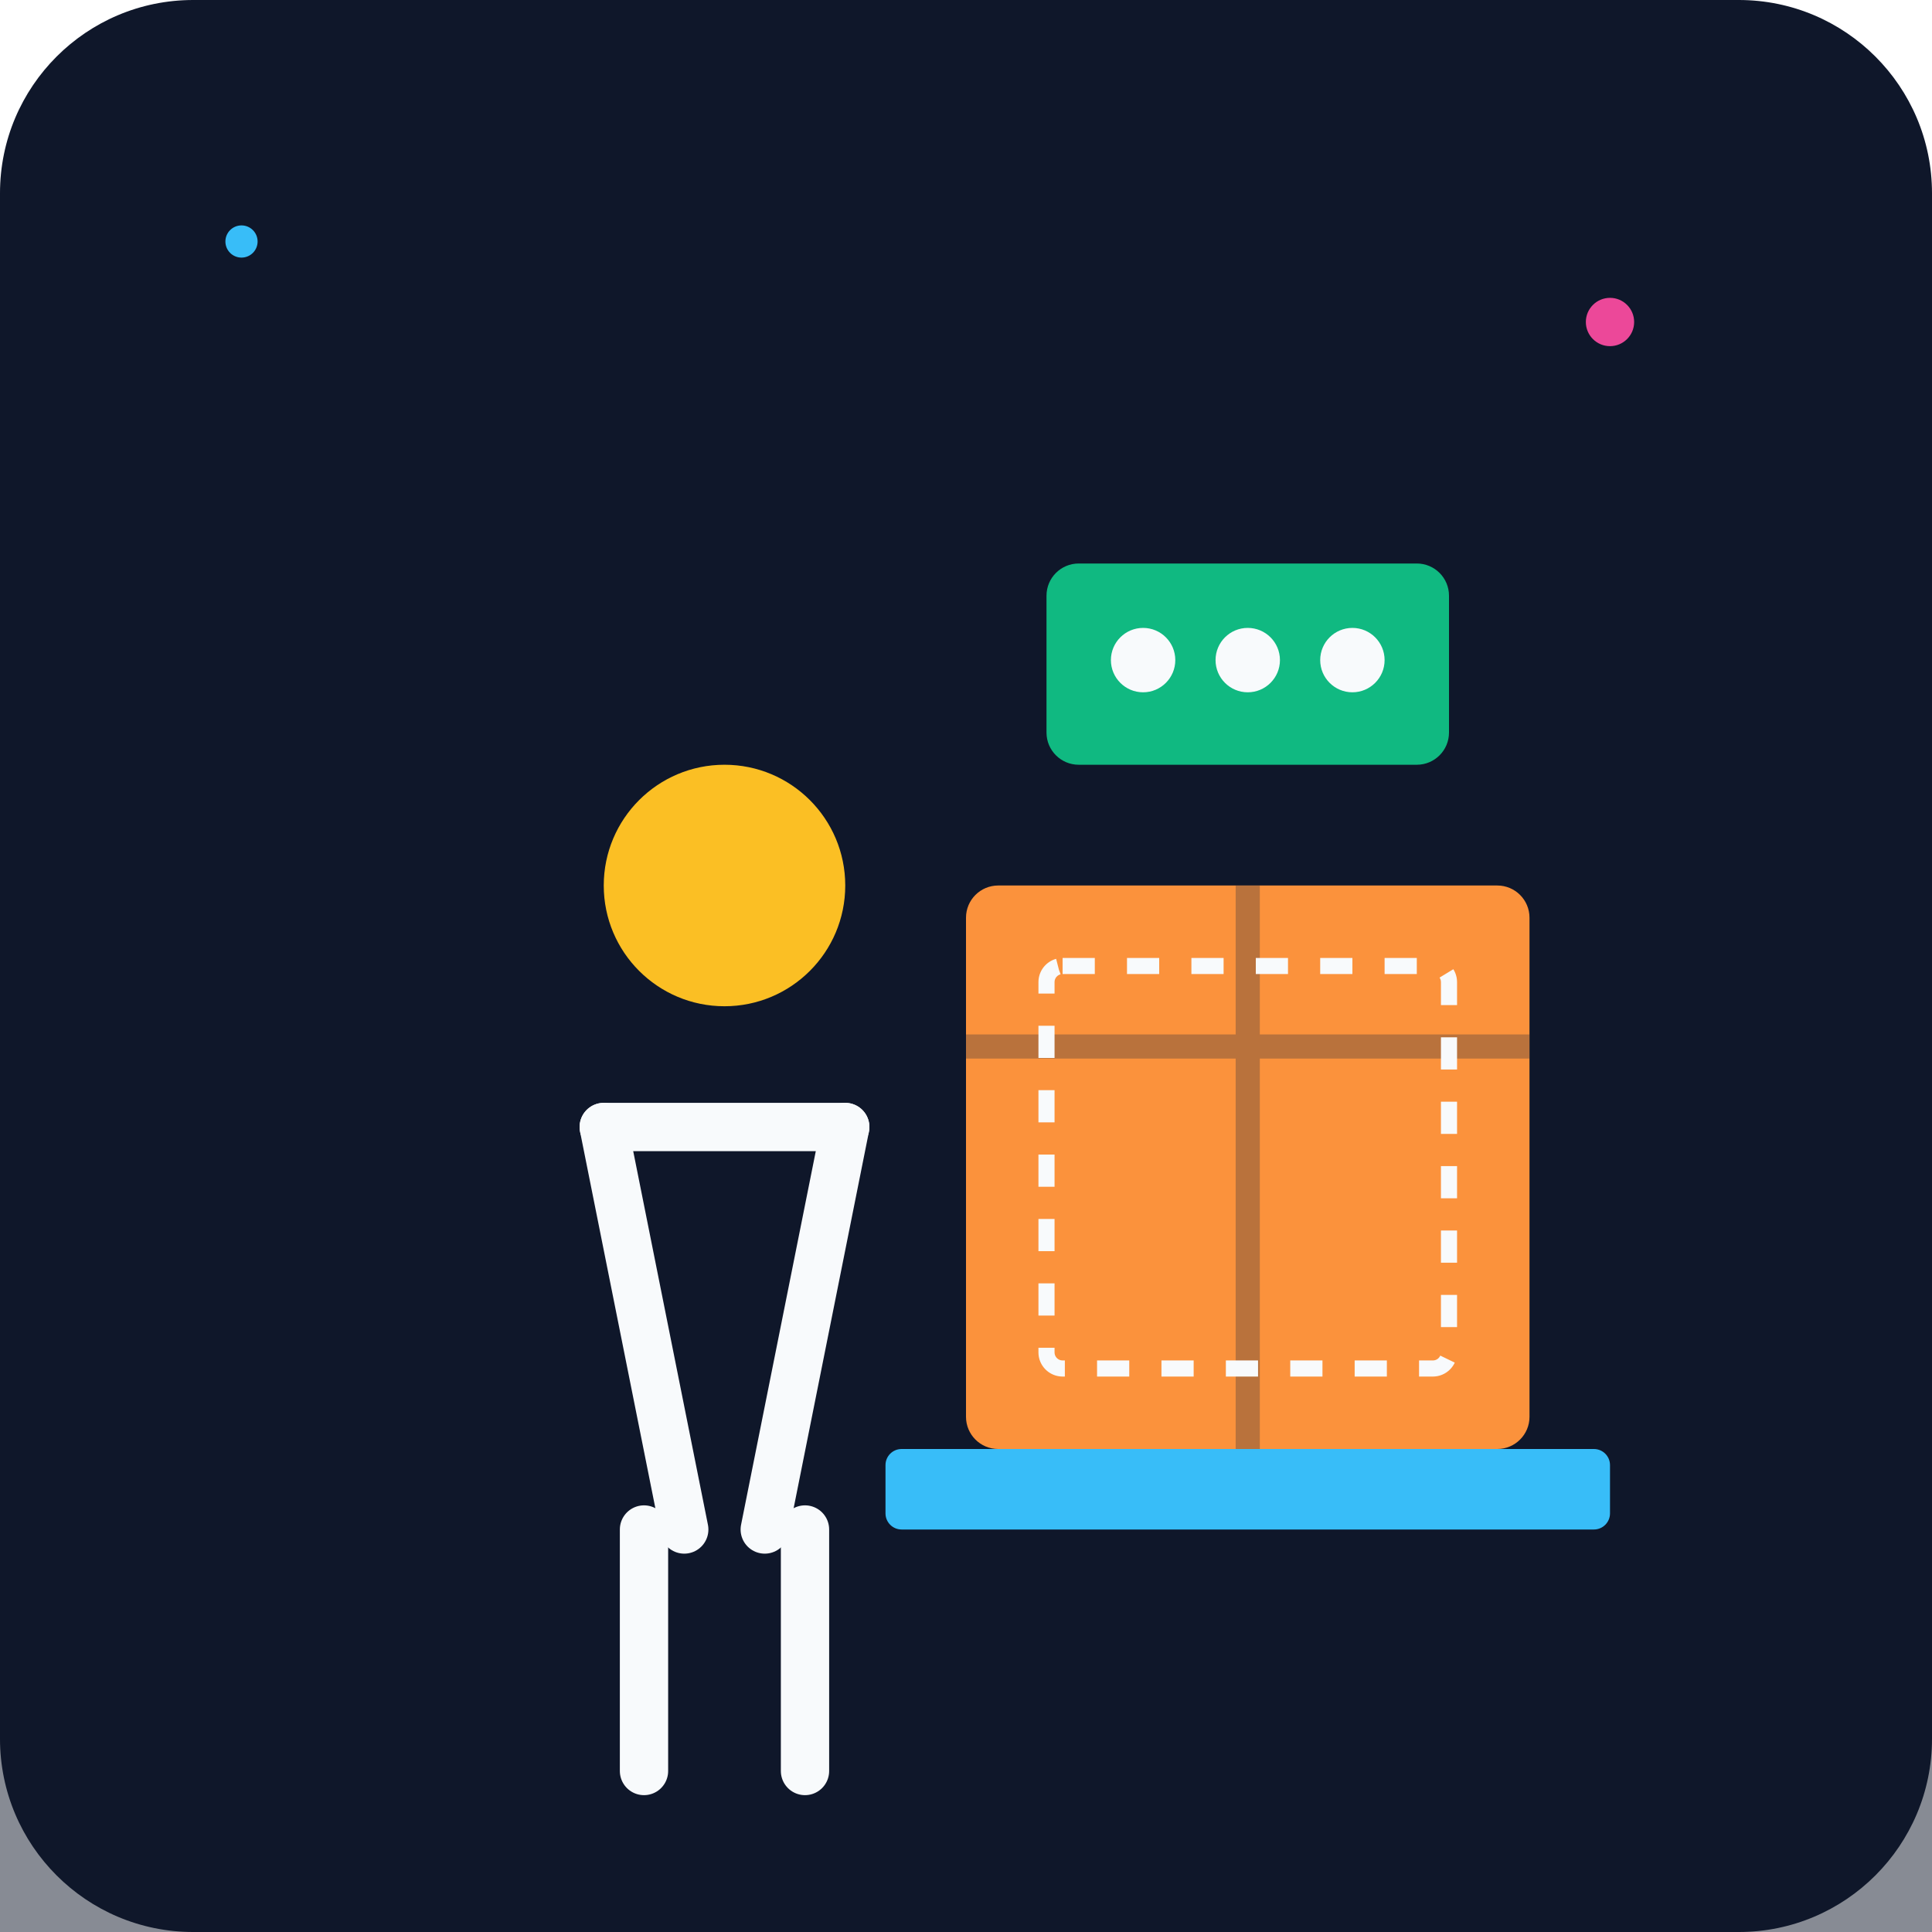
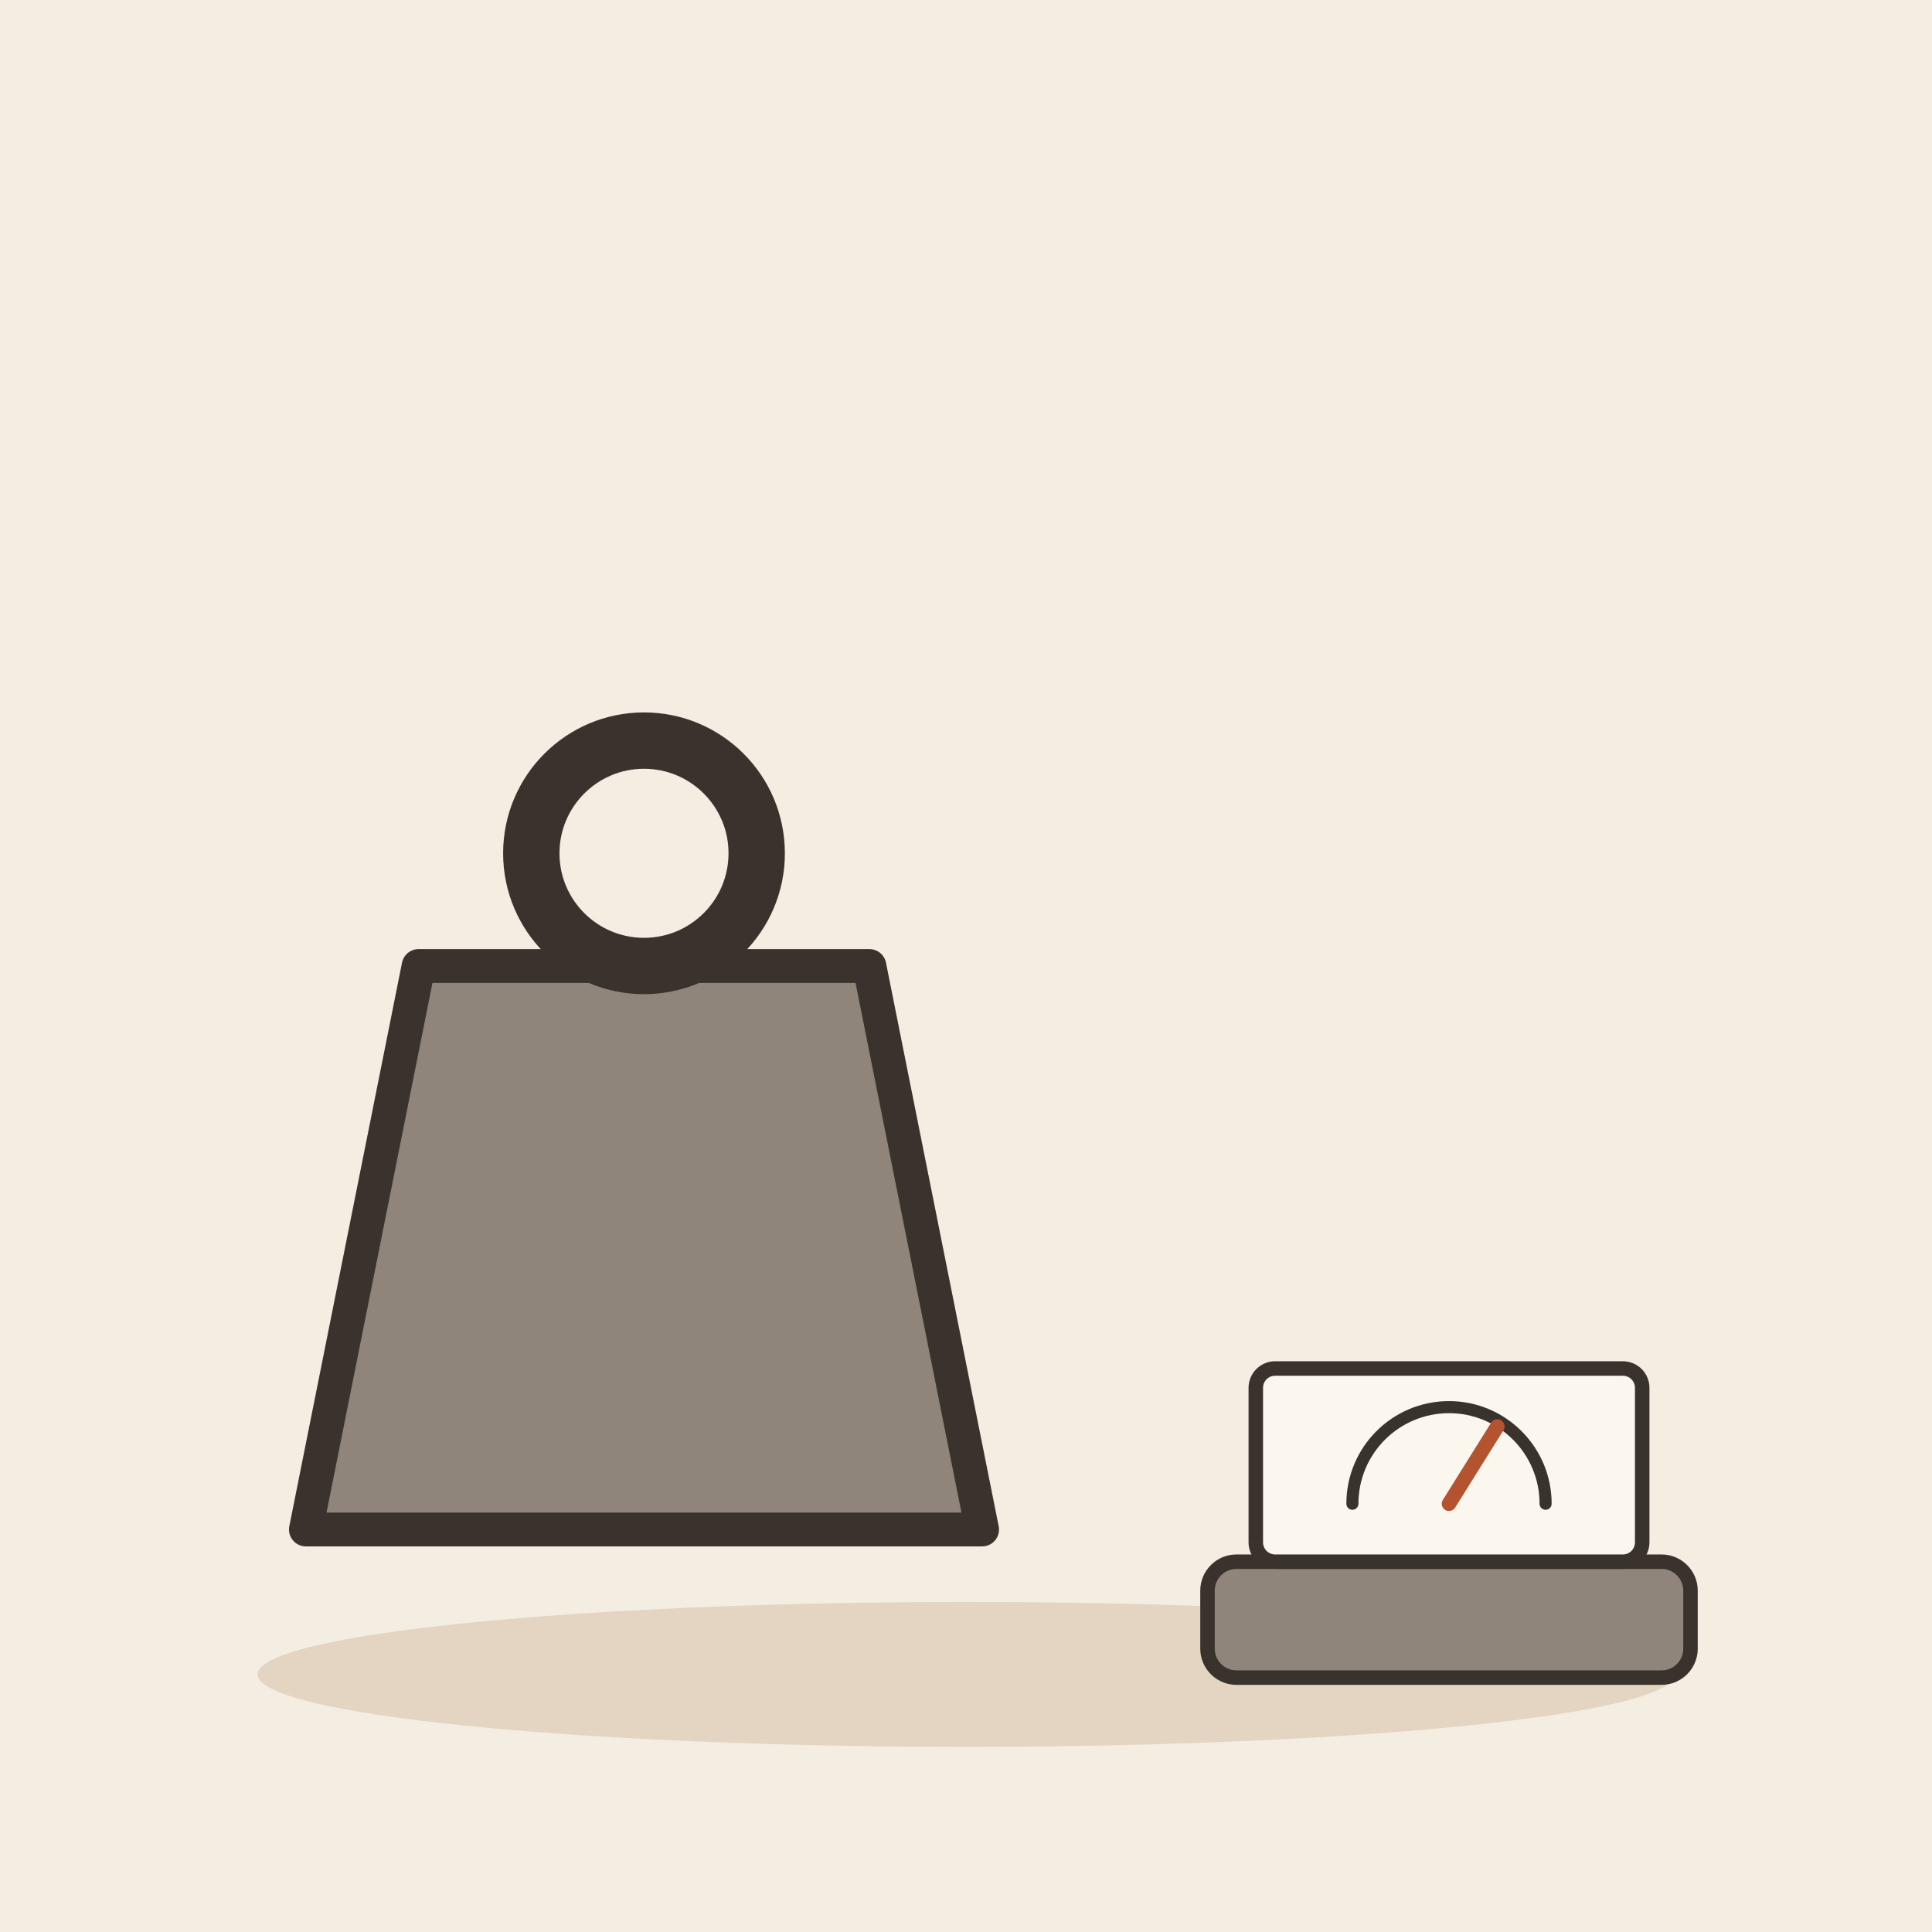
- <svg xmlns="http://www.w3.org/2000/svg" viewBox="0 0 240 240">
-   <defs>
-     <linearGradient id="bgGrad" x1="0" y1="0" x2="0" y2="240">
-       <stop offset="0%" stop-color="#0f172a" />
-       <stop offset="100%" stop-color="#1e293b" />
-     </linearGradient>
-   </defs>
-   <rect width="240" height="240" rx="24" fill="url(#bgGrad)" />
-   <rect x="0" y="180" width="240" height="60" fill="#0f172a" opacity="0.5" />
-   <g transform="translate(60, 80)">
-     <circle cx="30" cy="30" r="15" fill="#fbbf24" />
-     <path d="M15 60 L25 110 M45 60 L35 110" stroke="#f8fafc" stroke-width="6" stroke-linecap="round" />
-     <path d="M15 60 L45 60" stroke="#f8fafc" stroke-width="6" stroke-linecap="round" />
-     <path d="M20 110 L20 140 M40 110 L40 140" stroke="#f8fafc" stroke-width="6" stroke-linecap="round" />
+ <svg xmlns="http://www.w3.org/2000/svg" viewBox="0 0 240 240" data-style="editorial">
+   <rect width="240" height="240" fill="#F4EDE2" />
+   <ellipse cx="120" cy="208" rx="88" ry="9" fill="#E3D5C1" />
+   <g transform="translate(80 190) scale(1.4 1.4)">
+     <path d="M-30 0L30 0L20 -50L-20 -50Z" fill="#8F857A" stroke="#3A332D" stroke-width="3" stroke-linecap="round" stroke-linejoin="round" />
+     <circle cx="0" cy="-60" r="10" fill="none" stroke-linecap="round" stroke-linejoin="round" stroke="#3A332D" stroke-width="5" />
  </g>
-   <g transform="translate(120, 110)">
-     <rect x="0" y="0" width="70" height="70" rx="4" fill="#fb923c" />
-     <path d="M0 20 L70 20 M35 0 L35 70" stroke="#1e293b" stroke-width="3" opacity="0.3" />
-     <rect x="10" y="10" width="50" height="50" rx="2" fill="none" stroke="#f8fafc" stroke-width="2" stroke-dasharray="4 4" />
+   <g transform="translate(180 206) scale(0.6 0.6)">
+     <rect x="-50" y="-20" width="100" height="24" rx="6" fill="#8F857A" stroke="#3A332D" stroke-width="3" stroke-linecap="round" stroke-linejoin="round" />
+     <rect x="-40" y="-60" width="80" height="40" rx="4" fill="#FBF6EE" stroke="#3A332D" stroke-width="3" stroke-linecap="round" stroke-linejoin="round" />
+     <path d="M-20 -32A20 20 0 0 1 20 -32" fill="none" stroke="#3A332D" stroke-width="2.5" stroke-linecap="round" stroke-linejoin="round" />
+     <path d="M0 -32L10 -48" stroke="#B4532F" stroke-width="3" stroke-linecap="round" fill="none" />
+     <rect x="-60" y="-100" width="120" height="40" rx="0" fill="none" />
  </g>
-   <rect x="110" y="180" width="90" height="10" rx="2" fill="#38bdf8" />
-   <g transform="translate(130, 70)">
-     <rect x="0" y="0" width="50" height="25" rx="4" fill="#10b981" />
-     <circle cx="12" cy="12" r="4" fill="#f8fafc" />
-     <circle cx="25" cy="12" r="4" fill="#f8fafc" />
-     <circle cx="38" cy="12" r="4" fill="#f8fafc" />
-   </g>
-   <circle cx="200" cy="40" r="3" fill="#ec4899" />
-   <circle cx="30" cy="30" r="2" fill="#38bdf8" />
</svg>
